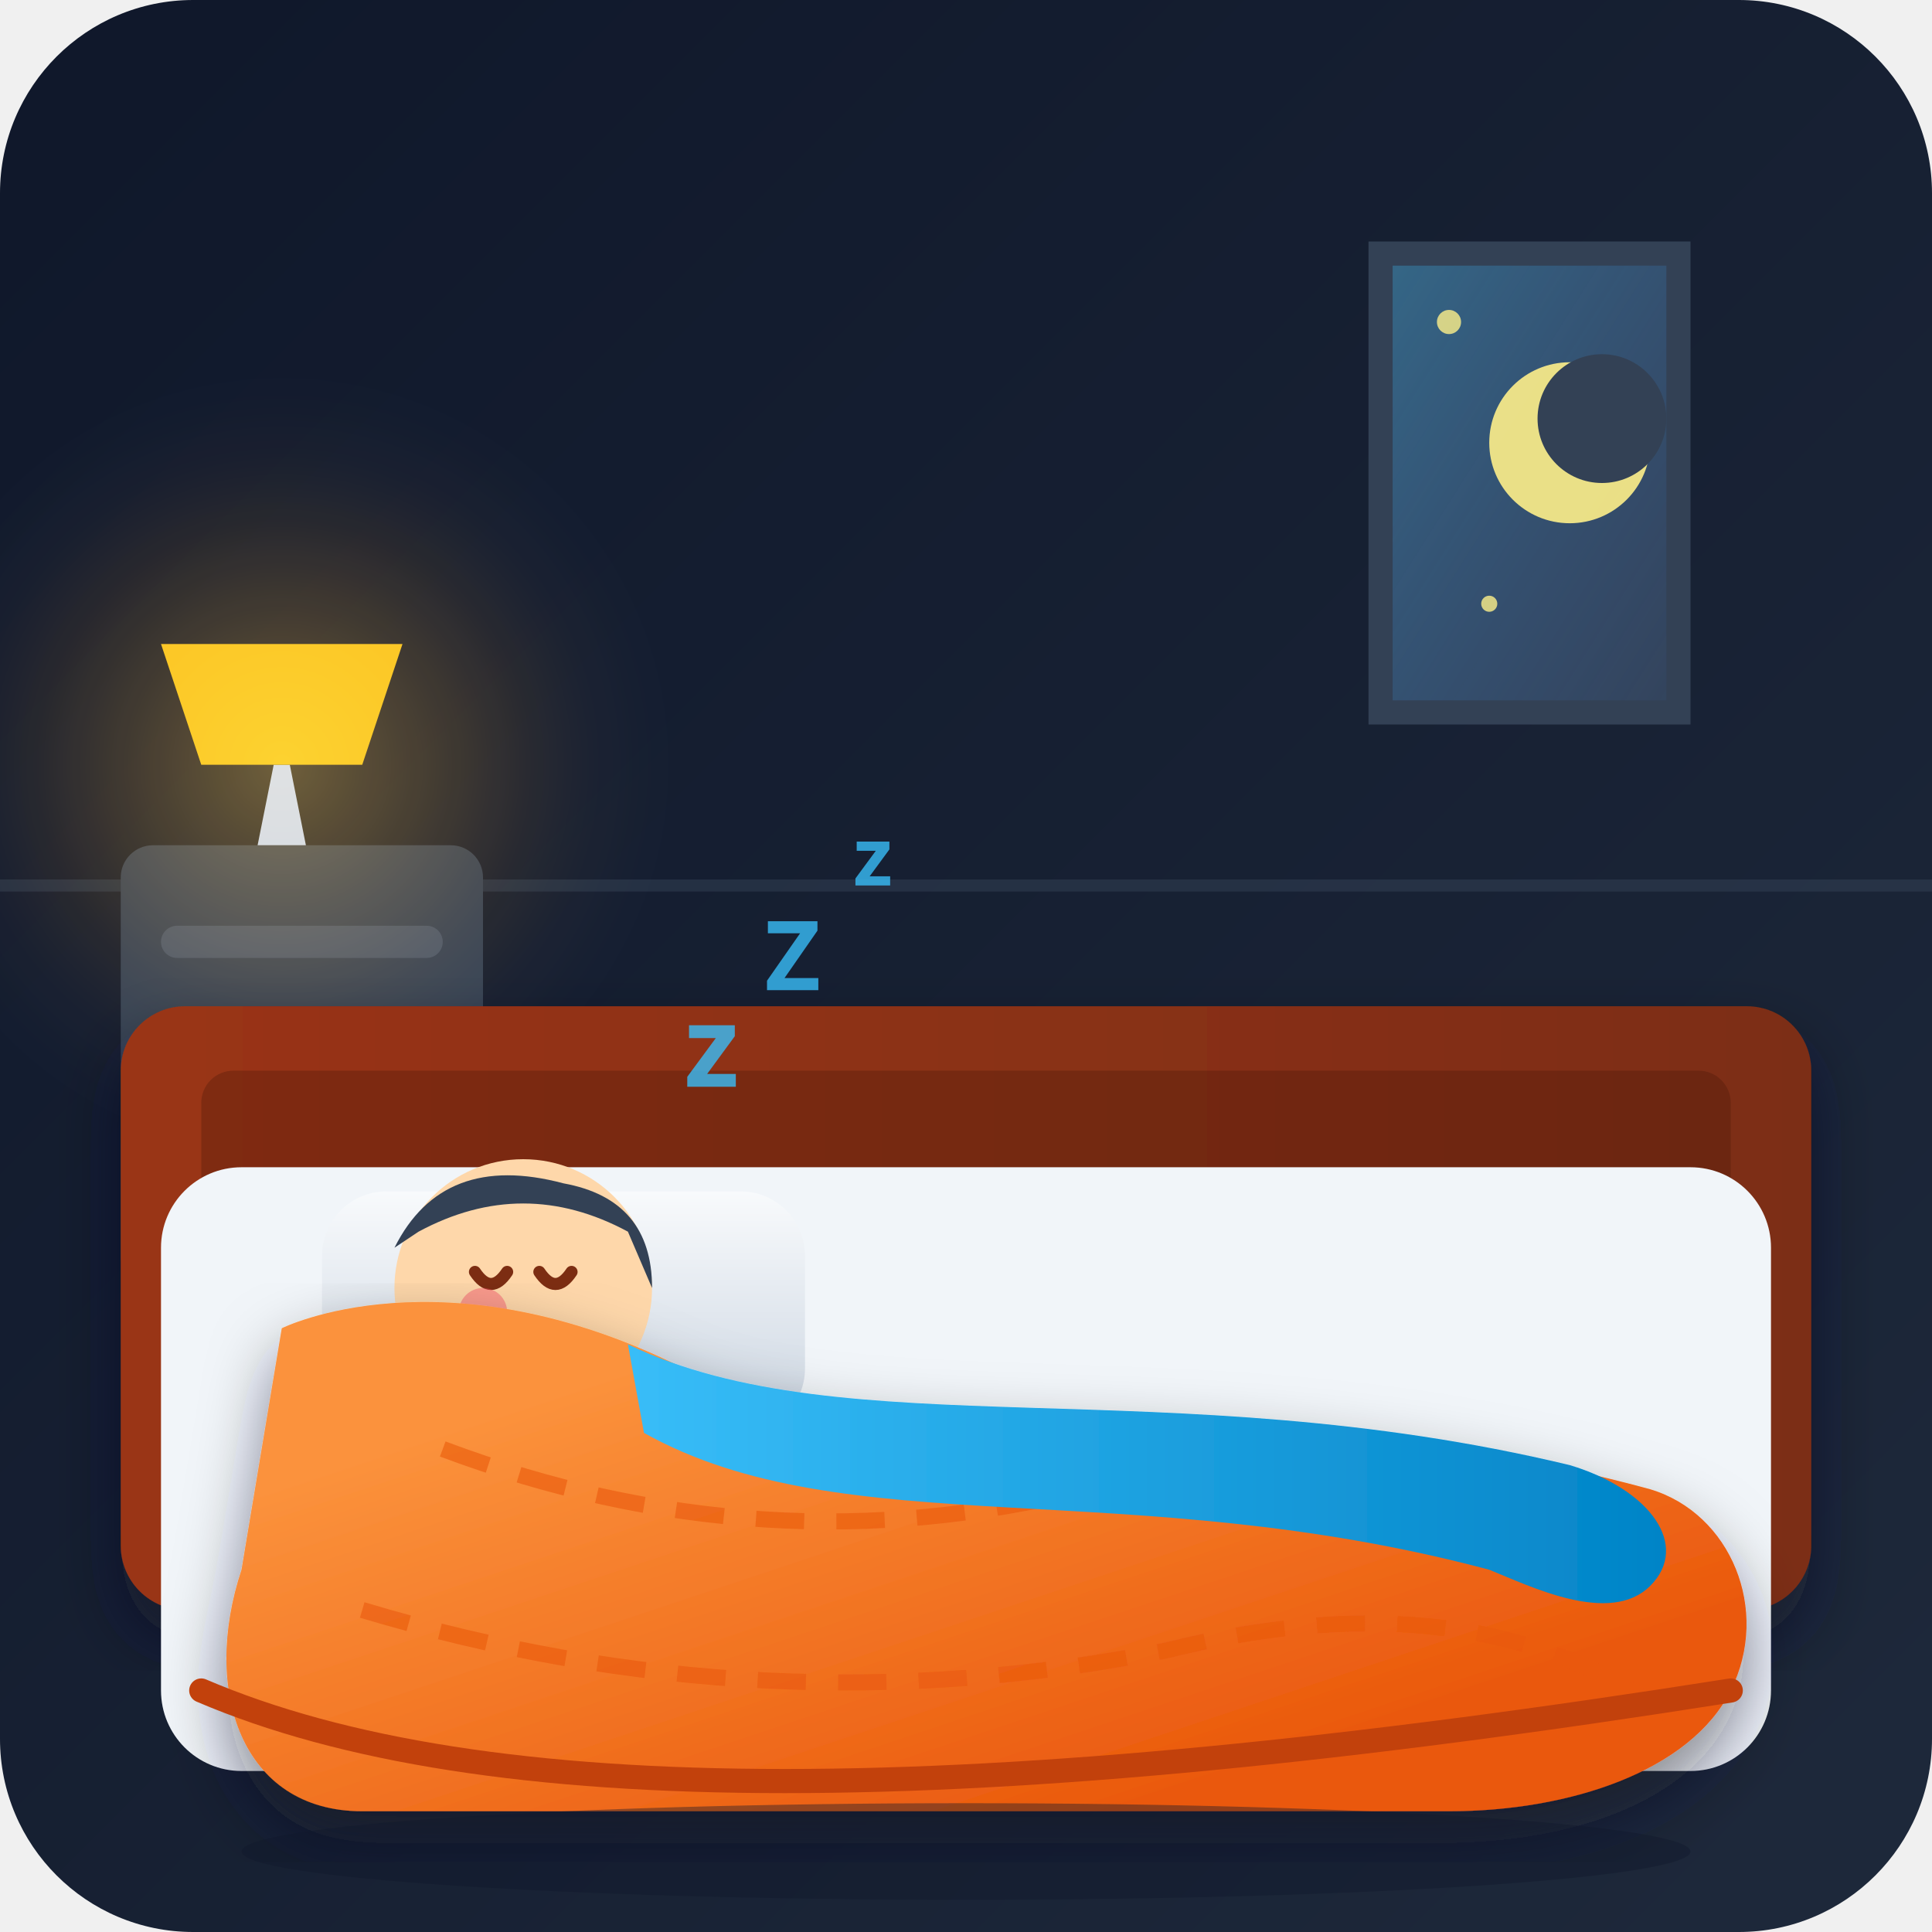
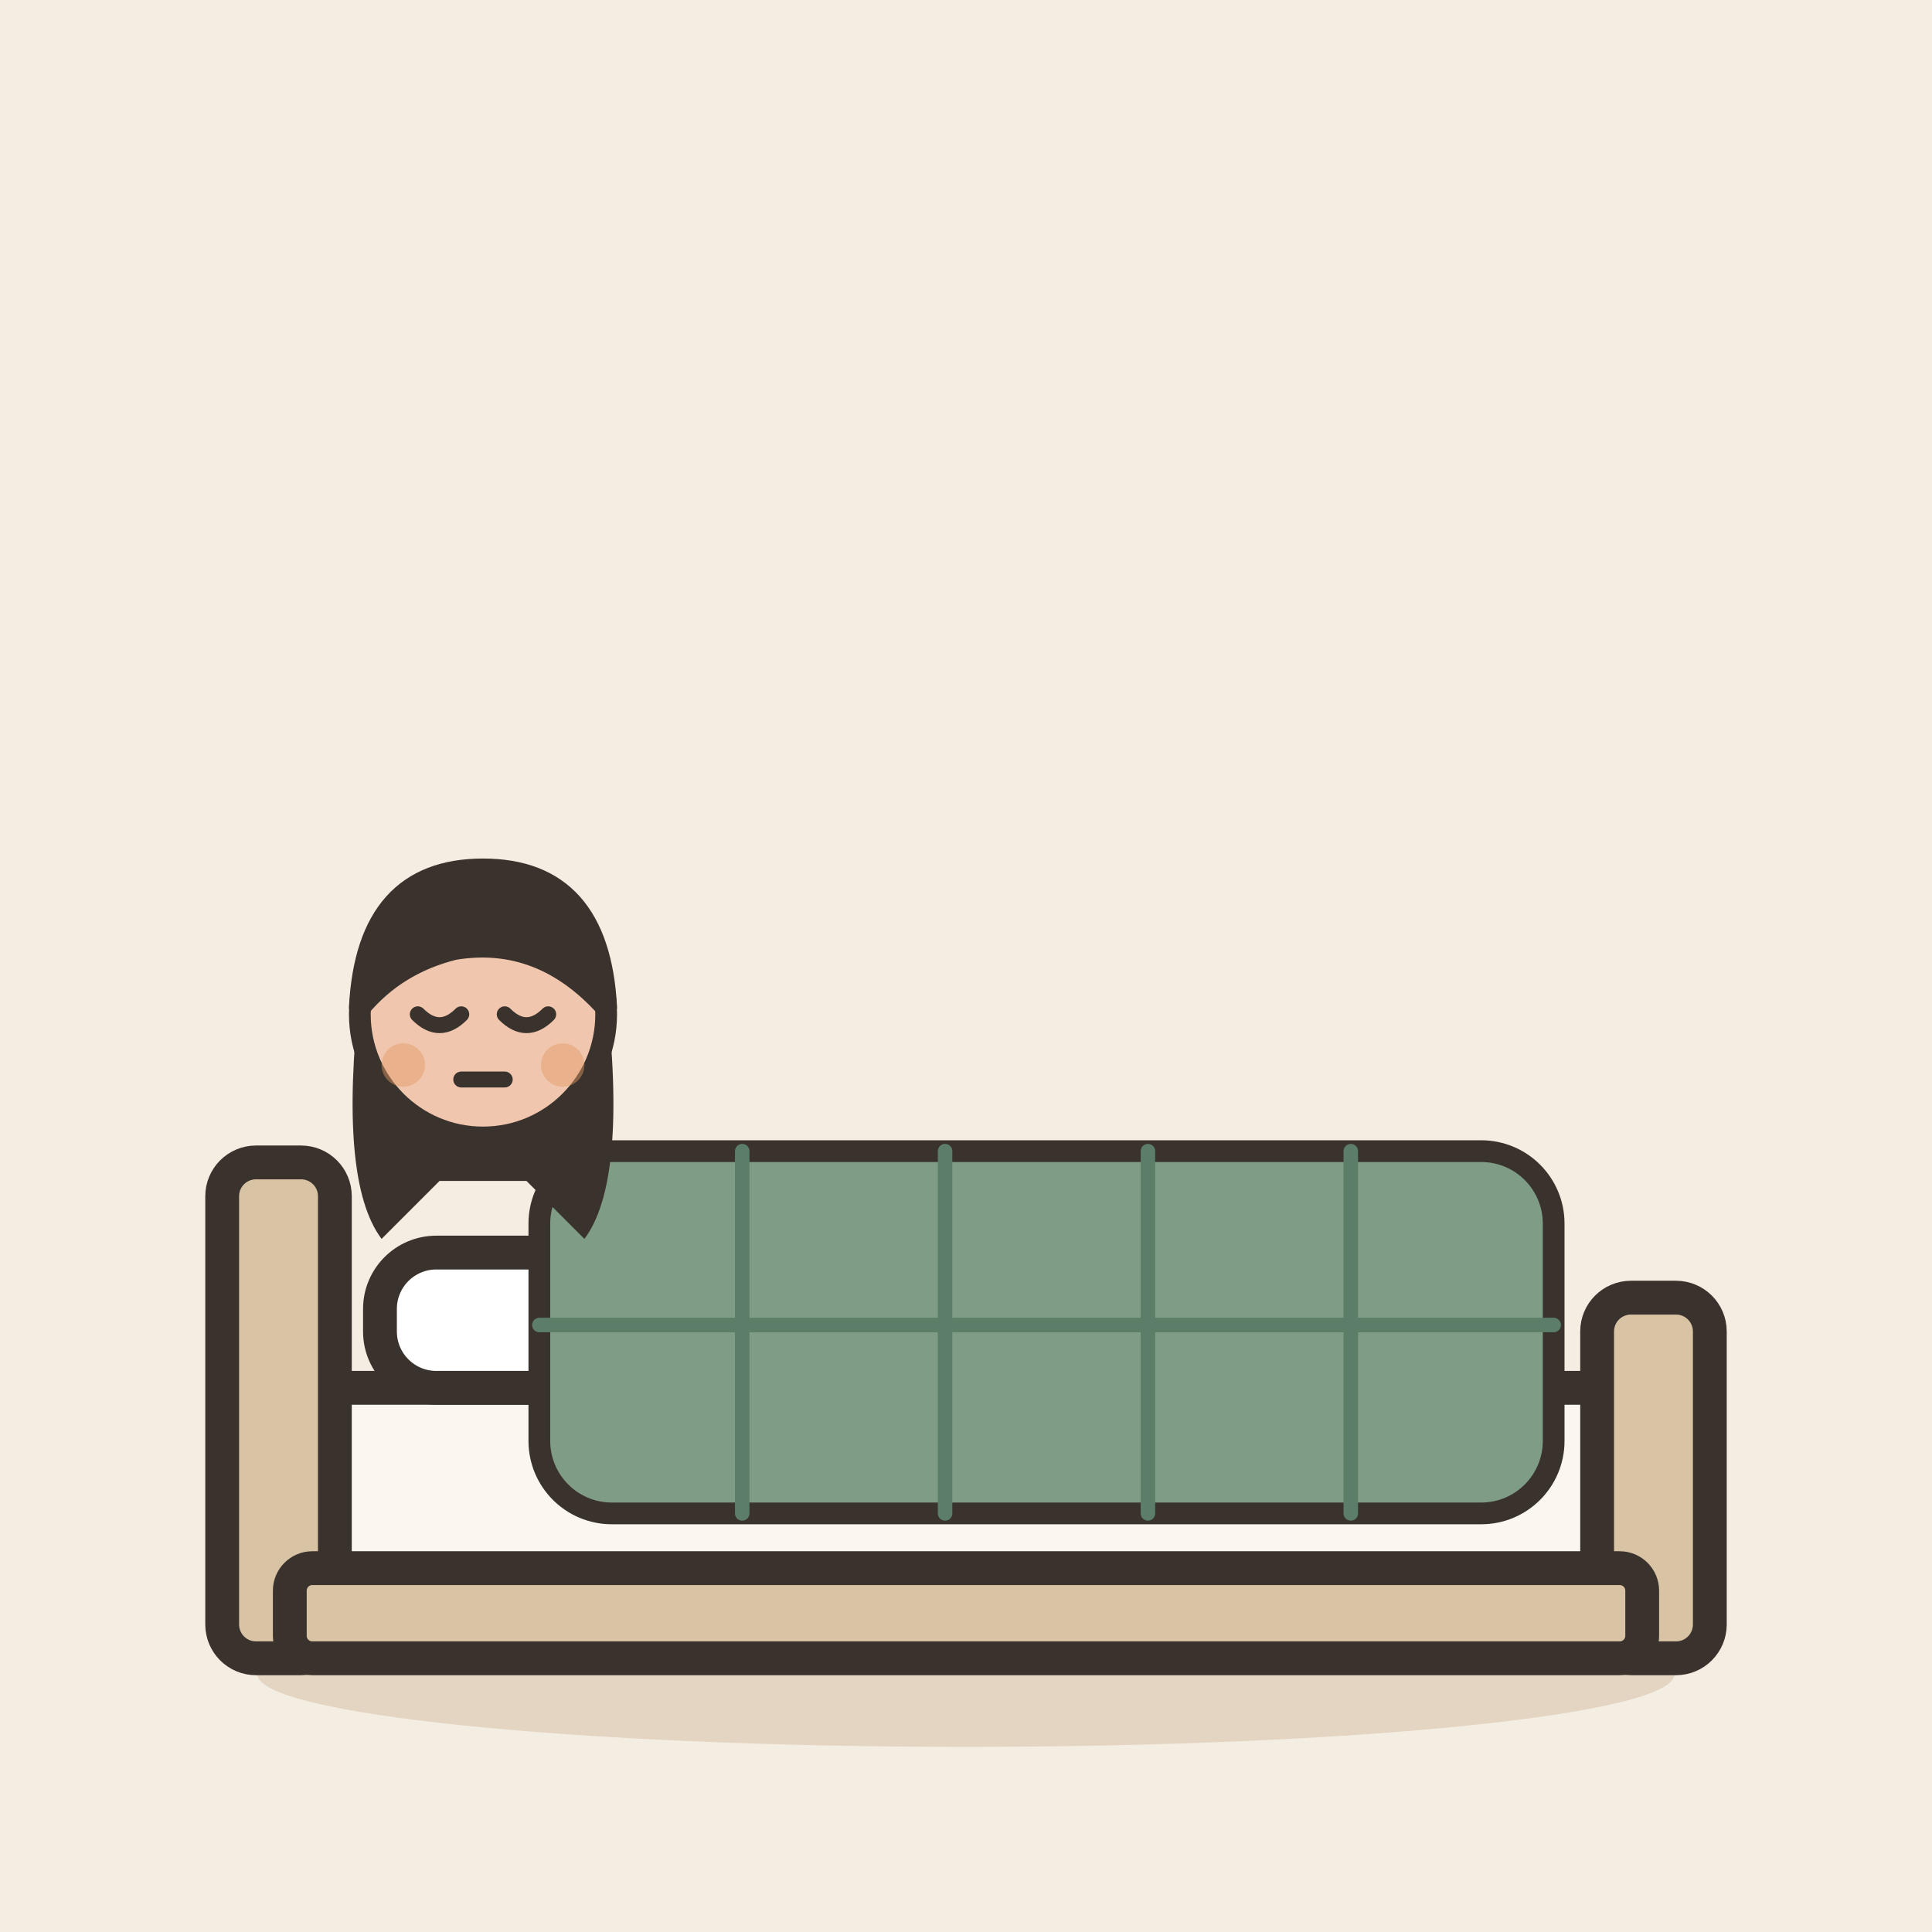
- <svg xmlns="http://www.w3.org/2000/svg" width="240" height="240" viewBox="0 0 240 240">
-   <defs>
-     <linearGradient id="bgGrad" x1="0%" y1="0%" x2="100%" y2="100%">
-       <stop offset="0%" stop-color="#0f172a" />
-       <stop offset="100%" stop-color="#1e293b" />
-     </linearGradient>
-     <linearGradient id="moonGlow" x1="0%" y1="0%" x2="100%" y2="100%">
-       <stop offset="0%" stop-color="#38bdf8" stop-opacity="0.3" />
-       <stop offset="100%" stop-color="#3b82f6" stop-opacity="0.05" />
-     </linearGradient>
-     <radialGradient id="lampGlow" cx="50%" cy="50%" r="50%" fx="50%" fy="50%">
-       <stop offset="0%" stop-color="#fbbf24" stop-opacity="0.4" />
-       <stop offset="60%" stop-color="#f59e0b" stop-opacity="0.1" />
-       <stop offset="100%" stop-color="#1e293b" stop-opacity="0" />
-     </radialGradient>
-     <linearGradient id="duvetGrad" x1="20%" y1="20%" x2="80%" y2="80%">
-       <stop offset="0%" stop-color="#fb923c" />
-       <stop offset="100%" stop-color="#ea580c" />
-     </linearGradient>
-     <linearGradient id="duvetAccent" x1="0%" y1="0%" x2="100%" y2="0%">
-       <stop offset="0%" stop-color="#38bdf8" />
-       <stop offset="100%" stop-color="#0284c7" />
-     </linearGradient>
-     <linearGradient id="pillowGrad" x1="0%" y1="0%" x2="0%" y2="100%">
-       <stop offset="0%" stop-color="#f8fafc" />
-       <stop offset="100%" stop-color="#cbd5e1" />
-     </linearGradient>
-     <linearGradient id="woodBed" x1="0%" y1="0%" x2="100%" y2="0%">
-       <stop offset="0%" stop-color="#9a3412" />
-       <stop offset="100%" stop-color="#7c2d12" />
-     </linearGradient>
-     <filter id="softShadow" x="-10%" y="-10%" width="120%" height="120%">
-       <feDropShadow dx="0" dy="4" stdDeviation="4" flood-color="#0f172a" flood-opacity="0.5" />
-     </filter>
-   </defs>
-   <rect width="240" height="240" rx="24" fill="url(#bgGrad)" />
-   <path d="M 170 30 L 210 30 L 210 90 L 170 90 Z" fill="#334155" rx="4" />
-   <path d="M 173 33 L 207 33 L 207 87 L 173 87 Z" fill="url(#moonGlow)" />
-   <circle cx="195" cy="55" r="10" fill="#fef08a" opacity="0.9" />
-   <circle cx="199" cy="52" r="8" fill="#334155" />
-   <circle cx="180" cy="40" r="1.5" fill="#fef08a" opacity="0.8" />
-   <circle cx="185" cy="75" r="1" fill="#fef08a" opacity="0.8" />
-   <line x1="0" y1="110" x2="240" y2="110" stroke="#334155" stroke-width="1.5" opacity="0.5" />
-   <rect x="15" y="105" width="45" height="55" rx="4" fill="#334155" />
-   <rect x="20" y="115" width="35" height="4" rx="2" fill="#475569" />
-   <path d="M 32 105 L 38 105 L 36 95 L 34 95 Z" fill="#cbd5e1" />
-   <path d="M 25 95 L 45 95 L 50 80 L 20 80 Z" fill="#fbbf24" />
-   <circle cx="35" cy="95" r="50" fill="url(#lampGlow)" style="mix-blend-mode: screen;" />
-   <rect x="15" y="125" width="210" height="75" rx="8" fill="url(#woodBed)" filter="url(#softShadow)" />
-   <rect x="25" y="133" width="190" height="40" rx="4" fill="#431407" opacity="0.3" />
-   <rect x="20" y="145" width="200" height="75" rx="10" fill="#f1f5f9" />
-   <rect x="40" y="148" width="60" height="30" rx="8" fill="url(#pillowGrad)" />
-   <circle cx="65" cy="160" r="16" fill="#fed7aa" />
-   <path d="M 59 158 Q 61 161 63 158" stroke="#7c2d12" stroke-width="1.5" stroke-linecap="round" fill="none" />
-   <path d="M 67 158 Q 69 161 71 158" stroke="#7c2d12" stroke-width="1.5" stroke-linecap="round" fill="none" />
-   <circle cx="60" cy="163" r="3" fill="#f43f5e" opacity="0.4" />
-   <path d="M 49 155 Q 55 143 70 147 Q 81 149 81 160 L 78 153 Q 65 146 52 153 Z" fill="#334155" />
-   <g filter="url(#softShadow)">
-     <path d="M 35 165 C 35 165 55 155 85 170 C 115 185 150 170 205 185 C 215 188 220 200 215 210 C 210 220 195 225 180 225 L 45 225 C 30 225 25 210 30 195 Z" fill="url(#duvetGrad)" />
-     <path d="M 55 180 Q 95 195 135 185 Q 175 175 205 195" stroke="#ea580c" stroke-width="2" stroke-dasharray="6,4" fill="none" opacity="0.6" />
-     <path d="M 45 200 Q 95 215 145 205 Q 185 195 210 215" stroke="#ea580c" stroke-width="2" stroke-dasharray="6,4" fill="none" opacity="0.6" />
-     <path d="M 78 167 C 105 180 145 170 195 182 C 205 185 210 192 205 197 C 200 202 190 197 185 195 C 140 183 105 192 80 178 Z" fill="url(#duvetAccent)" />
+ <svg xmlns="http://www.w3.org/2000/svg" viewBox="0 0 240 240" data-style="editorial">
+   <rect width="240" height="240" fill="#F4EDE2" />
+   <ellipse cx="120" cy="208" rx="88" ry="9" fill="#E3D5C1" />
+   <g transform="translate(120 206) scale(1.4 1.4)">
+     <rect x="-60" y="-24" width="120" height="18" rx="4" fill="#FBF6EE" stroke="#3A332D" stroke-width="3" stroke-linecap="round" stroke-linejoin="round" />
+     <rect x="-66" y="-44" width="10" height="44" rx="3" fill="#D8C3A5" stroke="#3A332D" stroke-width="3" stroke-linecap="round" stroke-linejoin="round" />
+     <rect x="56" y="-32" width="10" height="32" rx="3" fill="#D8C3A5" stroke="#3A332D" stroke-width="3" stroke-linecap="round" stroke-linejoin="round" />
+     <rect x="-52" y="-36" width="26" height="12" rx="5" fill="#FFFFFF" stroke="#3A332D" stroke-width="3" stroke-linecap="round" stroke-linejoin="round" />
+     <rect x="-60" y="-8" width="120" height="8" rx="2" fill="#D8C3A5" stroke="#3A332D" stroke-width="3" stroke-linecap="round" stroke-linejoin="round" />
  </g>
-   <path d="M 25 210 C 60 225 120 225 215 210" stroke="#c2410c" stroke-width="3" stroke-linecap="round" fill="none" />
-   <g fill="#38bdf8" opacity="0.8">
-     <text x="85" y="135" font-family="sans-serif" font-weight="bold" font-size="14">z</text>
-     <text x="95" y="123" font-family="sans-serif" font-weight="bold" font-size="12">Z</text>
-     <text x="106" y="110" font-family="sans-serif" font-weight="bold" font-size="10">z</text>
+   <g transform="translate(130 170) scale(0.9 0.9)">
+     <rect x="-70" y="-30" width="140" height="50" rx="10" fill="#7E9C86" stroke="#3A332D" stroke-width="3" stroke-linecap="round" stroke-linejoin="round" />
+     <path d="M-42 -30L-42 20" stroke="#5C7D68" stroke-width="2" stroke-linecap="round" fill="none" />
+     <path d="M-14 -30L-14 20" stroke="#5C7D68" stroke-width="2" stroke-linecap="round" fill="none" />
+     <path d="M14 -30L14 20" stroke="#5C7D68" stroke-width="2" stroke-linecap="round" fill="none" />
+     <path d="M42 -30L42 20" stroke="#5C7D68" stroke-width="2" stroke-linecap="round" fill="none" />
+     <path d="M-70 -6L70 -6" stroke="#5C7D68" stroke-width="2" stroke-linecap="round" fill="none" />
  </g>
-   <ellipse cx="120" cy="230" rx="90" ry="6" fill="#0f172a" opacity="0.4" />
+   <g transform="translate(60 126)">
+     <g transform="translate(0 90.9) scale(0.9 0.9)">
+       <path d="M-17 -104Q-20 -78 -14 -70L-6 -78L6 -78L14 -70Q20 -78 17 -104Z" fill="#3A332D" />
+       <circle cx="0" cy="-101" r="17" fill="#F0C7AE" stroke="#3A332D" stroke-width="3" stroke-linecap="round" stroke-linejoin="round" />
+       <path d="M-17 -102Q-16 -121 0 -121Q16 -121 17 -102Q8 -112 -4 -110Q-12 -108 -17 -102Z" fill="#3A332D" stroke="#3A332D" stroke-width="3" stroke-linecap="round" stroke-linejoin="round" />
+       <path d="M-9 -101Q-6 -98 -3 -101" fill="none" stroke="#3A332D" stroke-width="2.2" stroke-linecap="round" stroke-linejoin="round" />
+       <path d="M3 -101Q6 -98 9 -101" fill="none" stroke="#3A332D" stroke-width="2.2" stroke-linecap="round" stroke-linejoin="round" />
+       <path d="M-3 -92L3 -92" fill="none" stroke="#3A332D" stroke-width="2.2" stroke-linecap="round" stroke-linejoin="round" />
+       <circle cx="-11" cy="-94" r="3" fill="#E39A62" opacity="0.45" />
+       <circle cx="11" cy="-94" r="3" fill="#E39A62" opacity="0.45" />
+     </g>
+   </g>
</svg>
